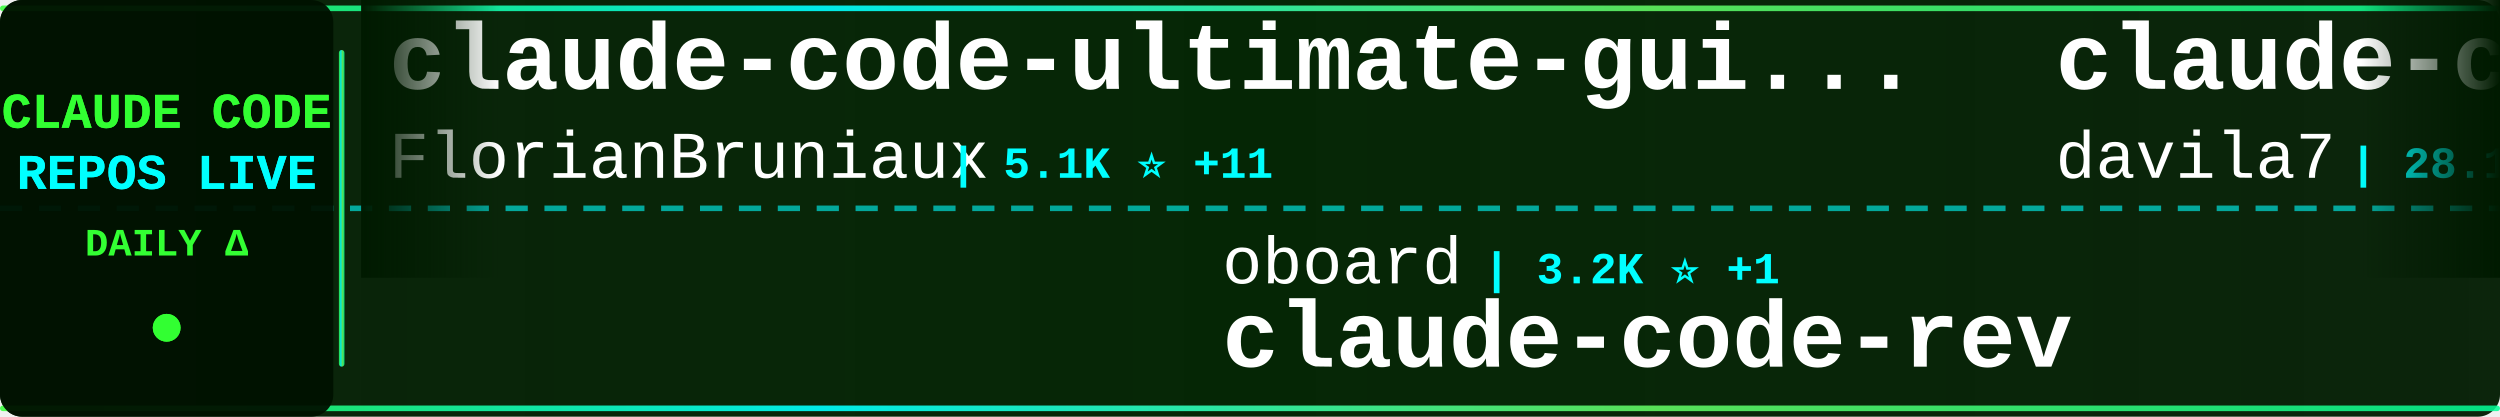
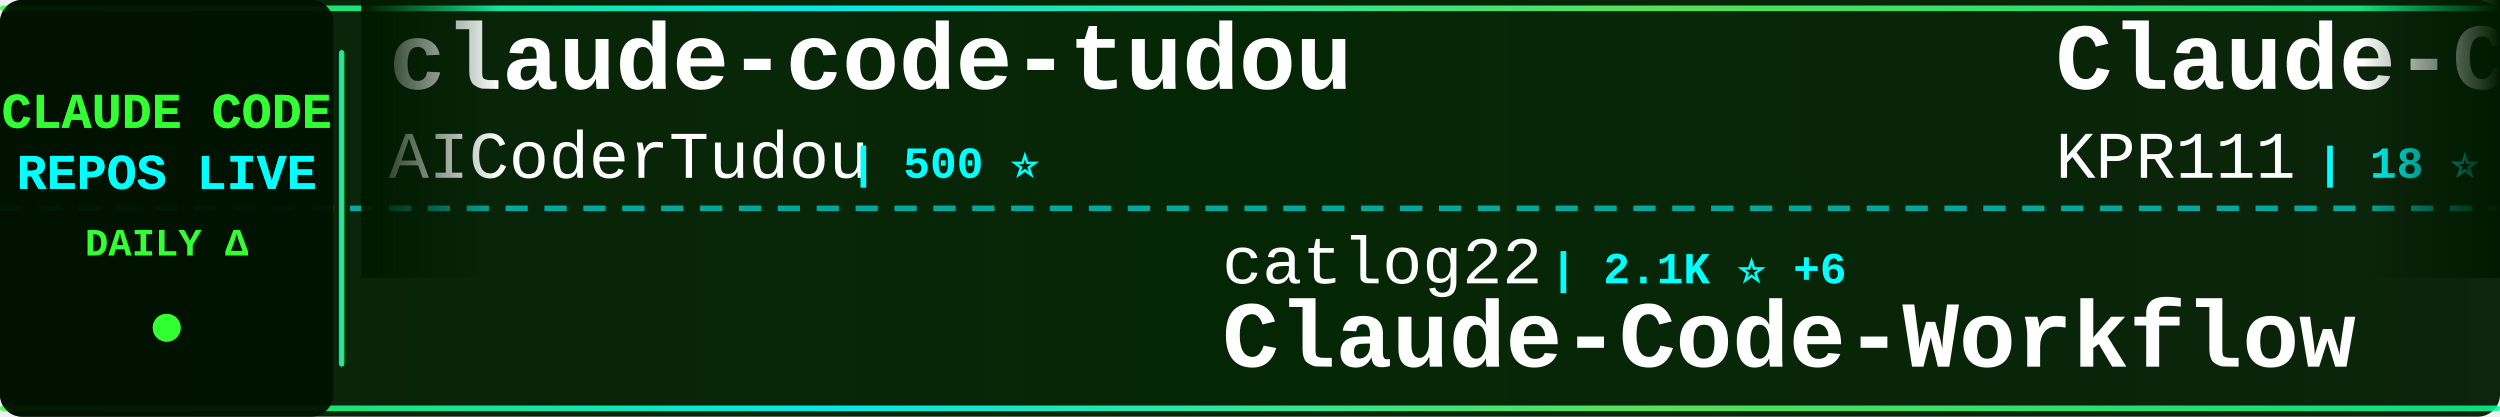
<svg xmlns="http://www.w3.org/2000/svg" width="900" height="150">
  <defs>
    <linearGradient id="tickerBg" x1="0%" y1="0%" x2="100%" y2="0%">
      <stop offset="0%" style="stop-color:#001a00;stop-opacity:0.95" />
      <stop offset="50%" style="stop-color:#002200;stop-opacity:0.98" />
      <stop offset="100%" style="stop-color:#001a00;stop-opacity:0.95" />
    </linearGradient>
    <linearGradient id="borderGrad" x1="0%" y1="0%" x2="100%" y2="0%">
      <stop offset="0%" style="stop-color:#33ff33;stop-opacity:0.85">
        <animate attributeName="stop-opacity" values="0.85;1;0.85" dur="2s" repeatCount="indefinite" />
      </stop>
      <stop offset="33%" style="stop-color:#00ffff;stop-opacity:0.9">
        <animate attributeName="stop-opacity" values="0.9;1;0.9" dur="2.2s" repeatCount="indefinite" />
      </stop>
      <stop offset="66%" style="stop-color:#66ff66;stop-opacity:0.85">
        <animate attributeName="stop-opacity" values="0.85;1;0.85" dur="1.8s" repeatCount="indefinite" />
      </stop>
      <stop offset="100%" style="stop-color:#00ff99;stop-opacity:0.85">
        <animate attributeName="stop-opacity" values="0.85;1;0.85" dur="2s" repeatCount="indefinite" />
      </stop>
    </linearGradient>
    <filter id="textGlow">
      <feGaussianBlur stdDeviation="0.1" result="coloredBlur" />
      <feMerge>
        <feMergeNode in="coloredBlur" />
        <feMergeNode in="SourceGraphic" />
      </feMerge>
    </filter>
    <filter id="metricGlow">
      <feGaussianBlur stdDeviation="0.2" result="coloredBlur" />
      <feMerge>
        <feMergeNode in="coloredBlur" />
        <feMergeNode in="SourceGraphic" />
      </feMerge>
    </filter>
    <linearGradient id="leftFade" x1="0%" y1="0%" x2="100%" y2="0%">
      <stop offset="0%" style="stop-color:#001a00;stop-opacity:1" />
      <stop offset="100%" style="stop-color:#001a00;stop-opacity:0" />
    </linearGradient>
    <linearGradient id="rightFade" x1="0%" y1="0%" x2="100%" y2="0%">
      <stop offset="0%" style="stop-color:#001a00;stop-opacity:0" />
      <stop offset="100%" style="stop-color:#001a00;stop-opacity:1" />
    </linearGradient>
  </defs>
  <rect width="900" height="150" fill="url(#tickerBg)" rx="8" />
  <rect x="0" y="2" width="900" height="2" fill="url(#borderGrad)" rx="1" />
  <rect x="0" y="146" width="900" height="2" fill="url(#borderGrad)" rx="1" />
  <line x1="0" y1="75" x2="900" y2="75" stroke="#00ffff" stroke-width="2" stroke-dasharray="8 6" opacity="0.6" />
  <rect x="0" y="0" width="120" height="150" fill="#001100" opacity="0.95" rx="8" />
  <text x="60" y="46" font-family="'Courier New', monospace" font-size="18" font-weight="bold" fill="#33ff33" text-anchor="middle" filter="url(#textGlow)">
    CLAUDE CODE
  </text>
  <text x="60" y="68" font-family="'Courier New', monospace" font-size="18" font-weight="bold" fill="#00ffff" text-anchor="middle" filter="url(#textGlow)">
    REPOS LIVE
  </text>
  <text x="60" y="92" font-family="'Courier New', monospace" font-size="14" font-weight="bold" fill="#33ff33" text-anchor="middle">
    DAILY Δ
  </text>
  <circle cx="60" cy="118" r="5" fill="#33ff33" filter="url(#metricGlow)">
    <animate attributeName="r" values="4;6;4" dur="1.5s" repeatCount="indefinite" />
    <animate attributeName="opacity" values="0.6;1;0.6" dur="1.5s" repeatCount="indefinite" />
  </circle>
  <rect x="122" y="18" width="2" height="114" fill="url(#borderGrad)" rx="1" />
  <clipPath id="tickerClip">
    <rect x="130" y="0" width="770" height="150" />
  </clipPath>
  <g clip-path="url(#tickerClip)">
    <g id="tickerItems">
      <animateTransform attributeName="transform" attributeType="XML" type="translate" from="0 0" to="-3000 0" dur="54s" repeatCount="indefinite" />
      <g transform="translate(0, 0)">
-         <text x="140" y="32" font-family="'Courier New', monospace" font-size="34" font-weight="bold" fill="#ffffff">claude-code-ultimate-gui...</text>
-         <text x="140" y="64" font-family="'Courier New', monospace" font-size="24" font-weight="normal" fill="#ffffff" opacity="1.0">FlorianBruniaux</text>
-         <text x="342" y="64" font-family="'Courier New', monospace" font-size="16" font-weight="bold" fill="#00ffff"> | 5.1K ⭐ +11</text>
+         <text x="140" y="32" font-family="'Courier New', monospace" font-size="34" font-weight="bold" fill="#ffffff">claude-code-tudou</text>
+         <text x="140" y="64" font-family="'Courier New', monospace" font-size="24" font-weight="normal" fill="#ffffff" opacity="1.0">AICoderTudou</text>
+         <text x="306" y="64" font-family="'Courier New', monospace" font-size="16" font-weight="bold" fill="#00ffff"> | 500 ⭐</text>
      </g>
      <g transform="translate(300, 0)">
-         <text x="140" y="102" font-family="'Courier New', monospace" font-size="24" font-weight="normal" fill="#ffffff" opacity="1.0">oboard</text>
-         <text x="234" y="102" font-family="'Courier New', monospace" font-size="16" font-weight="bold" fill="#00ffff"> | 3.2K ⭐ +1</text>
-         <text x="140" y="132" font-family="'Courier New', monospace" font-size="34" font-weight="bold" fill="#ffffff">claude-code-rev</text>
+         <text x="140" y="102" font-family="'Courier New', monospace" font-size="24" font-weight="normal" fill="#ffffff" opacity="1.0">catlog22</text>
+         <text x="258" y="102" font-family="'Courier New', monospace" font-size="16" font-weight="bold" fill="#00ffff"> | 2.1K ⭐ +6</text>
+         <text x="140" y="132" font-family="'Courier New', monospace" font-size="34" font-weight="bold" fill="#ffffff">Claude-Code-Workflow</text>
      </g>
      <g transform="translate(600, 0)">
-         <text x="140" y="32" font-family="'Courier New', monospace" font-size="34" font-weight="bold" fill="#ffffff">claude-code-templates</text>
-         <text x="140" y="64" font-family="'Courier New', monospace" font-size="24" font-weight="normal" fill="#ffffff" opacity="1.0">davila7</text>
-         <text x="246" y="64" font-family="'Courier New', monospace" font-size="16" font-weight="bold" fill="#00ffff"> | 28.1K ⭐ +32</text>
+         <text x="140" y="32" font-family="'Courier New', monospace" font-size="34" font-weight="bold" fill="#ffffff">Claude-Code</text>
+         <text x="140" y="64" font-family="'Courier New', monospace" font-size="24" font-weight="normal" fill="#ffffff" opacity="1.0">KPR111</text>
+         <text x="234" y="64" font-family="'Courier New', monospace" font-size="16" font-weight="bold" fill="#00ffff"> | 18 ⭐</text>
      </g>
      <g transform="translate(900, 0)">
-         <text x="140" y="102" font-family="'Courier New', monospace" font-size="24" font-weight="normal" fill="#ffffff" opacity="1.0">wanshuiyin</text>
-         <text x="282" y="102" font-family="'Courier New', monospace" font-size="16" font-weight="bold" fill="#00ffff"> | 12.3K ⭐ +77</text>
-         <text x="140" y="132" font-family="'Courier New', monospace" font-size="34" font-weight="bold" fill="#ffffff">Auto-claude-code-researc...</text>
+         <text x="140" y="102" font-family="'Courier New', monospace" font-size="24" font-weight="normal" fill="#ffffff" opacity="1.0">lintsinghua</text>
+         <text x="294" y="102" font-family="'Courier New', monospace" font-size="16" font-weight="bold" fill="#00ffff"> | 3.7K ⭐ +11</text>
+         <text x="140" y="132" font-family="'Courier New', monospace" font-size="34" font-weight="bold" fill="#ffffff">claude-code-book</text>
      </g>
      <g transform="translate(1200, 0)">
-         <text x="140" y="32" font-family="'Courier New', monospace" font-size="34" font-weight="bold" fill="#ffffff">claude-code-router</text>
-         <text x="140" y="64" font-family="'Courier New', monospace" font-size="24" font-weight="normal" fill="#ffffff" opacity="1.0">musistudio</text>
-         <text x="282" y="64" font-family="'Courier New', monospace" font-size="16" font-weight="bold" fill="#00ffff"> | 35.1K ⭐ +57</text>
+         <text x="140" y="32" font-family="'Courier New', monospace" font-size="34" font-weight="bold" fill="#ffffff">claude_code_src</text>
+         <text x="140" y="64" font-family="'Courier New', monospace" font-size="24" font-weight="normal" fill="#ffffff" opacity="1.0">ponponon</text>
+         <text x="258" y="64" font-family="'Courier New', monospace" font-size="16" font-weight="bold" fill="#00ffff"> | 2.3K ⭐ +3</text>
      </g>
      <g transform="translate(1500, 0)">
-         <text x="140" y="102" font-family="'Courier New', monospace" font-size="24" font-weight="normal" fill="#ffffff" opacity="1.0">multica-ai</text>
-         <text x="282" y="102" font-family="'Courier New', monospace" font-size="16" font-weight="bold" fill="#00ffff"> | 177.6K ⭐ +776</text>
-         <text x="140" y="132" font-family="'Courier New', monospace" font-size="34" font-weight="bold" fill="#ffffff">andrej-karpathy-skills</text>
+         <text x="140" y="102" font-family="'Courier New', monospace" font-size="24" font-weight="normal" fill="#ffffff" opacity="1.0">alejandrobalderas</text>
+         <text x="366" y="102" font-family="'Courier New', monospace" font-size="16" font-weight="bold" fill="#00ffff"> | 2.2K ⭐ +3</text>
+         <text x="140" y="132" font-family="'Courier New', monospace" font-size="34" font-weight="bold" fill="#ffffff">claude-code-from-source</text>
      </g>
      <g transform="translate(1800, 0)">
-         <text x="140" y="32" font-family="'Courier New', monospace" font-size="34" font-weight="bold" fill="#ffffff">claude-code-source</text>
-         <text x="140" y="64" font-family="'Courier New', monospace" font-size="24" font-weight="normal" fill="#ffffff" opacity="1.0">hangsman</text>
-         <text x="258" y="64" font-family="'Courier New', monospace" font-size="16" font-weight="bold" fill="#00ffff"> | 786 ⭐</text>
+         <text x="140" y="32" font-family="'Courier New', monospace" font-size="34" font-weight="bold" fill="#ffffff">oh-my-claudecode</text>
+         <text x="140" y="64" font-family="'Courier New', monospace" font-size="24" font-weight="normal" fill="#ffffff" opacity="1.0">Yeachan-Heo</text>
+         <text x="294" y="64" font-family="'Courier New', monospace" font-size="16" font-weight="bold" fill="#00ffff"> | 36.6K ⭐ +53</text>
      </g>
      <g transform="translate(2100, 0)">
-         <text x="140" y="102" font-family="'Courier New', monospace" font-size="24" font-weight="normal" fill="#ffffff" opacity="1.0">disler</text>
-         <text x="234" y="102" font-family="'Courier New', monospace" font-size="16" font-weight="bold" fill="#00ffff"> | 1.4K ⭐ +6</text>
-         <text x="140" y="132" font-family="'Courier New', monospace" font-size="34" font-weight="bold" fill="#ffffff">pi-vs-claude-code</text>
+         <text x="140" y="102" font-family="'Courier New', monospace" font-size="24" font-weight="normal" fill="#ffffff" opacity="1.0">kodu-ai</text>
+         <text x="246" y="102" font-family="'Courier New', monospace" font-size="16" font-weight="bold" fill="#00ffff"> | 5.3K ⭐</text>
+         <text x="140" y="132" font-family="'Courier New', monospace" font-size="34" font-weight="bold" fill="#ffffff">claude-coder</text>
      </g>
      <g transform="translate(2400, 0)">
-         <text x="140" y="32" font-family="'Courier New', monospace" font-size="34" font-weight="bold" fill="#ffffff">claude-code-prompts</text>
-         <text x="140" y="64" font-family="'Courier New', monospace" font-size="24" font-weight="normal" fill="#ffffff" opacity="1.0">repowise-dev</text>
-         <text x="306" y="64" font-family="'Courier New', monospace" font-size="16" font-weight="bold" fill="#00ffff"> | 1.1K ⭐ +3</text>
+         <text x="140" y="32" font-family="'Courier New', monospace" font-size="34" font-weight="bold" fill="#ffffff">claude-code-reverse</text>
+         <text x="140" y="64" font-family="'Courier New', monospace" font-size="24" font-weight="normal" fill="#ffffff" opacity="1.0">Yuyz0112</text>
+         <text x="258" y="64" font-family="'Courier New', monospace" font-size="16" font-weight="bold" fill="#00ffff"> | 2.4K ⭐</text>
      </g>
      <g transform="translate(2700, 0)">
-         <text x="140" y="102" font-family="'Courier New', monospace" font-size="24" font-weight="normal" fill="#ffffff" opacity="1.0">1rgs</text>
-         <text x="210" y="102" font-family="'Courier New', monospace" font-size="16" font-weight="bold" fill="#00ffff"> | 3.6K ⭐ +4</text>
-         <text x="140" y="132" font-family="'Courier New', monospace" font-size="34" font-weight="bold" fill="#ffffff">claude-code-proxy</text>
+         <text x="140" y="102" font-family="'Courier New', monospace" font-size="24" font-weight="normal" fill="#ffffff" opacity="1.0">AprilNEA</text>
+         <text x="258" y="102" font-family="'Courier New', monospace" font-size="16" font-weight="bold" fill="#00ffff"> | 388 ⭐ +1</text>
+         <text x="140" y="132" font-family="'Courier New', monospace" font-size="34" font-weight="bold" fill="#ffffff">claude-code-source</text>
      </g>
      <g transform="translate(3000, 0)">
-         <text x="140" y="32" font-family="'Courier New', monospace" font-size="34" font-weight="bold" fill="#ffffff">claude-code-ultimate-gui...</text>
-         <text x="140" y="64" font-family="'Courier New', monospace" font-size="24" font-weight="normal" fill="#ffffff" opacity="1.0">FlorianBruniaux</text>
-         <text x="342" y="64" font-family="'Courier New', monospace" font-size="16" font-weight="bold" fill="#00ffff"> | 5.1K ⭐ +11</text>
+         <text x="140" y="32" font-family="'Courier New', monospace" font-size="34" font-weight="bold" fill="#ffffff">claude-code-tudou</text>
+         <text x="140" y="64" font-family="'Courier New', monospace" font-size="24" font-weight="normal" fill="#ffffff" opacity="1.0">AICoderTudou</text>
+         <text x="306" y="64" font-family="'Courier New', monospace" font-size="16" font-weight="bold" fill="#00ffff"> | 500 ⭐</text>
      </g>
      <g transform="translate(3300, 0)">
-         <text x="140" y="102" font-family="'Courier New', monospace" font-size="24" font-weight="normal" fill="#ffffff" opacity="1.0">oboard</text>
-         <text x="234" y="102" font-family="'Courier New', monospace" font-size="16" font-weight="bold" fill="#00ffff"> | 3.2K ⭐ +1</text>
-         <text x="140" y="132" font-family="'Courier New', monospace" font-size="34" font-weight="bold" fill="#ffffff">claude-code-rev</text>
+         <text x="140" y="102" font-family="'Courier New', monospace" font-size="24" font-weight="normal" fill="#ffffff" opacity="1.0">catlog22</text>
+         <text x="258" y="102" font-family="'Courier New', monospace" font-size="16" font-weight="bold" fill="#00ffff"> | 2.1K ⭐ +6</text>
+         <text x="140" y="132" font-family="'Courier New', monospace" font-size="34" font-weight="bold" fill="#ffffff">Claude-Code-Workflow</text>
      </g>
      <g transform="translate(3600, 0)">
-         <text x="140" y="32" font-family="'Courier New', monospace" font-size="34" font-weight="bold" fill="#ffffff">claude-code-templates</text>
-         <text x="140" y="64" font-family="'Courier New', monospace" font-size="24" font-weight="normal" fill="#ffffff" opacity="1.0">davila7</text>
-         <text x="246" y="64" font-family="'Courier New', monospace" font-size="16" font-weight="bold" fill="#00ffff"> | 28.1K ⭐ +32</text>
+         <text x="140" y="32" font-family="'Courier New', monospace" font-size="34" font-weight="bold" fill="#ffffff">Claude-Code</text>
+         <text x="140" y="64" font-family="'Courier New', monospace" font-size="24" font-weight="normal" fill="#ffffff" opacity="1.0">KPR111</text>
+         <text x="234" y="64" font-family="'Courier New', monospace" font-size="16" font-weight="bold" fill="#00ffff"> | 18 ⭐</text>
      </g>
      <g transform="translate(3900, 0)">
-         <text x="140" y="102" font-family="'Courier New', monospace" font-size="24" font-weight="normal" fill="#ffffff" opacity="1.0">wanshuiyin</text>
-         <text x="282" y="102" font-family="'Courier New', monospace" font-size="16" font-weight="bold" fill="#00ffff"> | 12.3K ⭐ +77</text>
-         <text x="140" y="132" font-family="'Courier New', monospace" font-size="34" font-weight="bold" fill="#ffffff">Auto-claude-code-researc...</text>
+         <text x="140" y="102" font-family="'Courier New', monospace" font-size="24" font-weight="normal" fill="#ffffff" opacity="1.0">lintsinghua</text>
+         <text x="294" y="102" font-family="'Courier New', monospace" font-size="16" font-weight="bold" fill="#00ffff"> | 3.7K ⭐ +11</text>
+         <text x="140" y="132" font-family="'Courier New', monospace" font-size="34" font-weight="bold" fill="#ffffff">claude-code-book</text>
      </g>
    </g>
  </g>
  <rect x="130" y="0" width="50" height="100" fill="url(#leftFade)" />
  <rect x="850" y="0" width="50" height="100" fill="url(#rightFade)" />
</svg>
